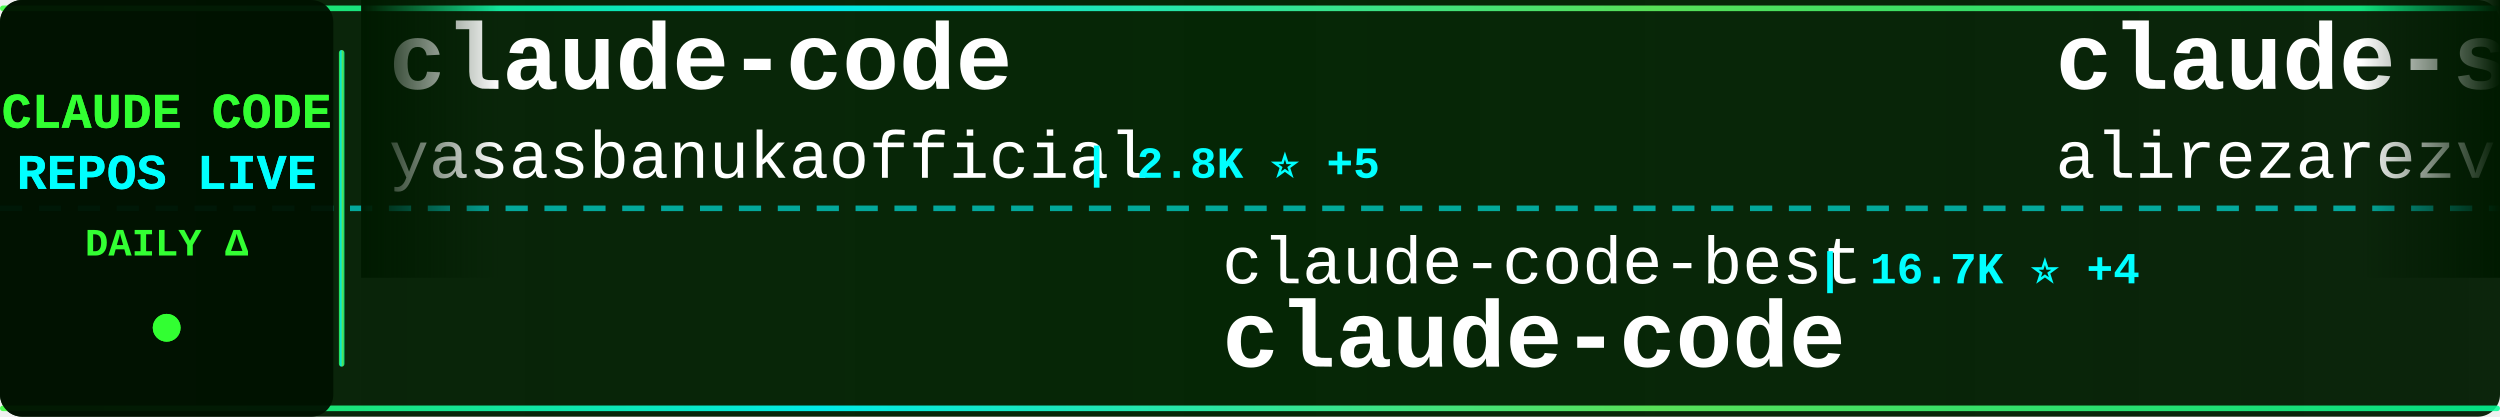
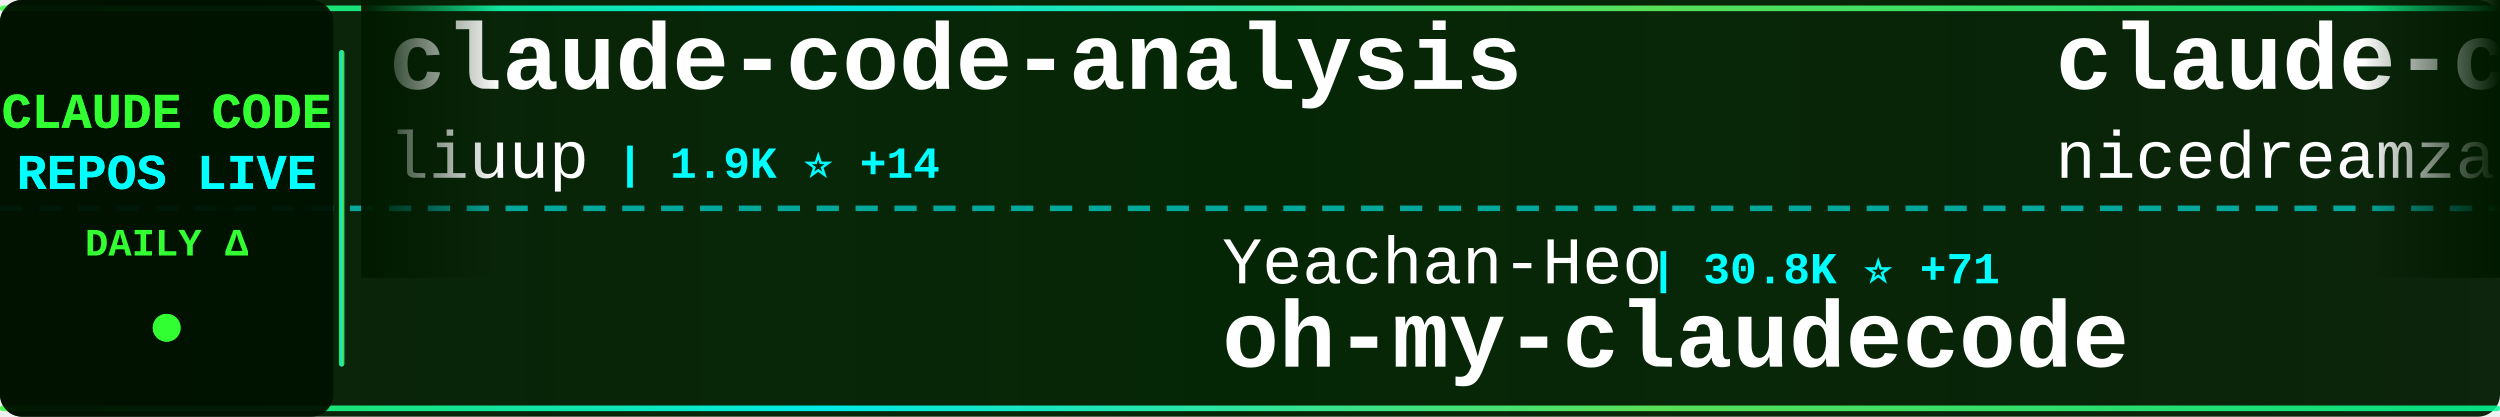
<svg xmlns="http://www.w3.org/2000/svg" width="900" height="150">
  <defs>
    <linearGradient id="tickerBg" x1="0%" y1="0%" x2="100%" y2="0%">
      <stop offset="0%" style="stop-color:#001a00;stop-opacity:0.95" />
      <stop offset="50%" style="stop-color:#002200;stop-opacity:0.98" />
      <stop offset="100%" style="stop-color:#001a00;stop-opacity:0.95" />
    </linearGradient>
    <linearGradient id="borderGrad" x1="0%" y1="0%" x2="100%" y2="0%">
      <stop offset="0%" style="stop-color:#33ff33;stop-opacity:0.85">
        <animate attributeName="stop-opacity" values="0.85;1;0.85" dur="2s" repeatCount="indefinite" />
      </stop>
      <stop offset="33%" style="stop-color:#00ffff;stop-opacity:0.9">
        <animate attributeName="stop-opacity" values="0.9;1;0.9" dur="2.2s" repeatCount="indefinite" />
      </stop>
      <stop offset="66%" style="stop-color:#66ff66;stop-opacity:0.85">
        <animate attributeName="stop-opacity" values="0.85;1;0.85" dur="1.8s" repeatCount="indefinite" />
      </stop>
      <stop offset="100%" style="stop-color:#00ff99;stop-opacity:0.85">
        <animate attributeName="stop-opacity" values="0.85;1;0.85" dur="2s" repeatCount="indefinite" />
      </stop>
    </linearGradient>
    <filter id="textGlow">
      <feGaussianBlur stdDeviation="0.1" result="coloredBlur" />
      <feMerge>
        <feMergeNode in="coloredBlur" />
        <feMergeNode in="SourceGraphic" />
      </feMerge>
    </filter>
    <filter id="metricGlow">
      <feGaussianBlur stdDeviation="0.2" result="coloredBlur" />
      <feMerge>
        <feMergeNode in="coloredBlur" />
        <feMergeNode in="SourceGraphic" />
      </feMerge>
    </filter>
    <linearGradient id="leftFade" x1="0%" y1="0%" x2="100%" y2="0%">
      <stop offset="0%" style="stop-color:#001a00;stop-opacity:1" />
      <stop offset="100%" style="stop-color:#001a00;stop-opacity:0" />
    </linearGradient>
    <linearGradient id="rightFade" x1="0%" y1="0%" x2="100%" y2="0%">
      <stop offset="0%" style="stop-color:#001a00;stop-opacity:0" />
      <stop offset="100%" style="stop-color:#001a00;stop-opacity:1" />
    </linearGradient>
  </defs>
  <rect width="900" height="150" fill="url(#tickerBg)" rx="8" />
  <rect x="0" y="2" width="900" height="2" fill="url(#borderGrad)" rx="1" />
  <rect x="0" y="146" width="900" height="2" fill="url(#borderGrad)" rx="1" />
  <line x1="0" y1="75" x2="900" y2="75" stroke="#00ffff" stroke-width="2" stroke-dasharray="8 6" opacity="0.6" />
  <rect x="0" y="0" width="120" height="150" fill="#001100" opacity="0.95" rx="8" />
  <text x="60" y="46" font-family="'Courier New', monospace" font-size="18" font-weight="bold" fill="#33ff33" text-anchor="middle" filter="url(#textGlow)">
    CLAUDE CODE
  </text>
  <text x="60" y="68" font-family="'Courier New', monospace" font-size="18" font-weight="bold" fill="#00ffff" text-anchor="middle" filter="url(#textGlow)">
    REPOS LIVE
  </text>
  <text x="60" y="92" font-family="'Courier New', monospace" font-size="14" font-weight="bold" fill="#33ff33" text-anchor="middle">
    DAILY Δ
  </text>
  <circle cx="60" cy="118" r="5" fill="#33ff33" filter="url(#metricGlow)">
    <animate attributeName="r" values="4;6;4" dur="1.5s" repeatCount="indefinite" />
    <animate attributeName="opacity" values="0.6;1;0.6" dur="1.5s" repeatCount="indefinite" />
  </circle>
  <rect x="122" y="18" width="2" height="114" fill="url(#borderGrad)" rx="1" />
  <clipPath id="tickerClip">
    <rect x="130" y="0" width="770" height="150" />
  </clipPath>
  <g clip-path="url(#tickerClip)">
    <g id="tickerItems">
      <animateTransform attributeName="transform" attributeType="XML" type="translate" from="0 0" to="-3000 0" dur="54s" repeatCount="indefinite" />
      <g transform="translate(0, 0)">
-         <text x="140" y="32" font-family="'Courier New', monospace" font-size="34" font-weight="bold" fill="#ffffff">claude-code</text>
-         <text x="140" y="64" font-family="'Courier New', monospace" font-size="24" font-weight="normal" fill="#ffffff" opacity="1.0">yasasbanukaofficial</text>
-         <text x="390" y="64" font-family="'Courier New', monospace" font-size="16" font-weight="bold" fill="#00ffff"> | 2.8K ⭐ +5</text>
+         <text x="140" y="32" font-family="'Courier New', monospace" font-size="34" font-weight="bold" fill="#ffffff">claude-code-analysis</text>
+         <text x="140" y="64" font-family="'Courier New', monospace" font-size="24" font-weight="normal" fill="#ffffff" opacity="1.0">liuup</text>
+         <text x="222" y="64" font-family="'Courier New', monospace" font-size="16" font-weight="bold" fill="#00ffff"> | 1.9K ⭐ +14</text>
      </g>
      <g transform="translate(300, 0)">
-         <text x="140" y="102" font-family="'Courier New', monospace" font-size="24" font-weight="normal" fill="#ffffff" opacity="1.0">claude-code-best</text>
-         <text x="354" y="102" font-family="'Courier New', monospace" font-size="16" font-weight="bold" fill="#00ffff"> | 16.7K ⭐ +4</text>
+         <text x="140" y="102" font-family="'Courier New', monospace" font-size="24" font-weight="normal" fill="#ffffff" opacity="1.0">Yeachan-Heo</text>
+         <text x="294" y="102" font-family="'Courier New', monospace" font-size="16" font-weight="bold" fill="#00ffff"> | 30.8K ⭐ +71</text>
+         <text x="140" y="132" font-family="'Courier New', monospace" font-size="34" font-weight="bold" fill="#ffffff">oh-my-claudecode</text>
+       </g>
+       <g transform="translate(600, 0)">
+         <text x="140" y="32" font-family="'Courier New', monospace" font-size="34" font-weight="bold" fill="#ffffff">claude-code-local</text>
+         <text x="140" y="64" font-family="'Courier New', monospace" font-size="24" font-weight="normal" fill="#ffffff" opacity="1.0">nicedreamzapp</text>
+         <text x="318" y="64" font-family="'Courier New', monospace" font-size="16" font-weight="bold" fill="#00ffff"> | 2.1K ⭐ +15</text>
+       </g>
+       <g transform="translate(900, 0)">
+         <text x="140" y="102" font-family="'Courier New', monospace" font-size="24" font-weight="normal" fill="#ffffff" opacity="1.0">alejandrobalderas</text>
+         <text x="366" y="102" font-family="'Courier New', monospace" font-size="16" font-weight="bold" fill="#00ffff"> | 1.7K ⭐</text>
+         <text x="140" y="132" font-family="'Courier New', monospace" font-size="34" font-weight="bold" fill="#ffffff">claude-code-from-source</text>
+       </g>
+       <g transform="translate(1200, 0)">
+         <text x="140" y="32" font-family="'Courier New', monospace" font-size="34" font-weight="bold" fill="#ffffff">claude-code-hooks-master...</text>
+         <text x="140" y="64" font-family="'Courier New', monospace" font-size="24" font-weight="normal" fill="#ffffff" opacity="1.0">disler</text>
+         <text x="234" y="64" font-family="'Courier New', monospace" font-size="16" font-weight="bold" fill="#00ffff"> | 3.6K ⭐ +6</text>
+       </g>
+       <g transform="translate(1500, 0)">
+         <text x="140" y="102" font-family="'Courier New', monospace" font-size="24" font-weight="normal" fill="#ffffff" opacity="1.0">Cranot</text>
+         <text x="234" y="102" font-family="'Courier New', monospace" font-size="16" font-weight="bold" fill="#00ffff"> | 2.6K ⭐</text>
+         <text x="140" y="132" font-family="'Courier New', monospace" font-size="34" font-weight="bold" fill="#ffffff">claude-code-guide</text>
+       </g>
+       <g transform="translate(1800, 0)">
+         <text x="140" y="32" font-family="'Courier New', monospace" font-size="34" font-weight="bold" fill="#ffffff">claude-code-source-code</text>
+         <text x="140" y="64" font-family="'Courier New', monospace" font-size="24" font-weight="normal" fill="#ffffff" opacity="1.0">777genius</text>
+         <text x="270" y="64" font-family="'Courier New', monospace" font-size="16" font-weight="bold" fill="#00ffff"> | 899 ⭐ +1</text>
+       </g>
+       <g transform="translate(2100, 0)">
+         <text x="140" y="102" font-family="'Courier New', monospace" font-size="24" font-weight="normal" fill="#ffffff" opacity="1.0">andrew-kramer-inno</text>
+         <text x="378" y="102" font-family="'Courier New', monospace" font-size="16" font-weight="bold" fill="#00ffff"> | 576 ⭐</text>
+         <text x="140" y="132" font-family="'Courier New', monospace" font-size="34" font-weight="bold" fill="#ffffff">claude-code-source-build</text>
+       </g>
+       <g transform="translate(2400, 0)">
+         <text x="140" y="32" font-family="'Courier New', monospace" font-size="34" font-weight="bold" fill="#ffffff">claude-code-telegram</text>
+         <text x="140" y="64" font-family="'Courier New', monospace" font-size="24" font-weight="normal" fill="#ffffff" opacity="1.0">RichardAtCT</text>
+         <text x="294" y="64" font-family="'Courier New', monospace" font-size="16" font-weight="bold" fill="#00ffff"> | 2.5K ⭐ +2</text>
+       </g>
+       <g transform="translate(2700, 0)">
+         <text x="140" y="102" font-family="'Courier New', monospace" font-size="24" font-weight="normal" fill="#ffffff" opacity="1.0">freestylefly</text>
+         <text x="306" y="102" font-family="'Courier New', monospace" font-size="16" font-weight="bold" fill="#00ffff"> | 124 ⭐</text>
        <text x="140" y="132" font-family="'Courier New', monospace" font-size="34" font-weight="bold" fill="#ffffff">claude-code</text>
      </g>
-       <g transform="translate(600, 0)">
-         <text x="140" y="32" font-family="'Courier New', monospace" font-size="34" font-weight="bold" fill="#ffffff">claude-skills</text>
-         <text x="140" y="64" font-family="'Courier New', monospace" font-size="24" font-weight="normal" fill="#ffffff" opacity="1.0">alirezarezvani</text>
-         <text x="330" y="64" font-family="'Courier New', monospace" font-size="16" font-weight="bold" fill="#00ffff"> | 12.4K ⭐ +30</text>
-       </g>
-       <g transform="translate(900, 0)">
-         <text x="140" y="102" font-family="'Courier New', monospace" font-size="24" font-weight="normal" fill="#ffffff" opacity="1.0">KimYx0207</text>
-         <text x="270" y="102" font-family="'Courier New', monospace" font-size="16" font-weight="bold" fill="#00ffff"> | 3.5K ⭐ +2</text>
-         <text x="140" y="132" font-family="'Courier New', monospace" font-size="34" font-weight="bold" fill="#ffffff">Claude-Code-x-OpenClaw-G...</text>
-       </g>
-       <g transform="translate(1200, 0)">
-         <text x="140" y="32" font-family="'Courier New', monospace" font-size="34" font-weight="bold" fill="#ffffff">cc-switch</text>
-         <text x="140" y="64" font-family="'Courier New', monospace" font-size="24" font-weight="normal" fill="#ffffff" opacity="1.0">farion1231</text>
-         <text x="282" y="64" font-family="'Courier New', monospace" font-size="16" font-weight="bold" fill="#00ffff"> | 49.1K ⭐ +27</text>
-       </g>
-       <g transform="translate(1500, 0)">
-         <text x="140" y="102" font-family="'Courier New', monospace" font-size="24" font-weight="normal" fill="#ffffff" opacity="1.0">diet103</text>
-         <text x="246" y="102" font-family="'Courier New', monospace" font-size="16" font-weight="bold" fill="#00ffff"> | 9.5K ⭐</text>
-         <text x="140" y="132" font-family="'Courier New', monospace" font-size="34" font-weight="bold" fill="#ffffff">claude-code-infrastructu...</text>
-       </g>
-       <g transform="translate(1800, 0)">
-         <text x="140" y="32" font-family="'Courier New', monospace" font-size="34" font-weight="bold" fill="#ffffff">claude-code-hub</text>
-         <text x="140" y="64" font-family="'Courier New', monospace" font-size="24" font-weight="normal" fill="#ffffff" opacity="1.0">ding113</text>
-         <text x="246" y="64" font-family="'Courier New', monospace" font-size="16" font-weight="bold" fill="#00ffff"> | 2.6K ⭐ +1</text>
-       </g>
-       <g transform="translate(2100, 0)">
-         <text x="140" y="102" font-family="'Courier New', monospace" font-size="24" font-weight="normal" fill="#ffffff" opacity="1.0">AICoderTudou</text>
-         <text x="306" y="102" font-family="'Courier New', monospace" font-size="16" font-weight="bold" fill="#00ffff"> | 493 ⭐</text>
-         <text x="140" y="132" font-family="'Courier New', monospace" font-size="34" font-weight="bold" fill="#ffffff">claude-code-tudou</text>
-       </g>
-       <g transform="translate(2400, 0)">
-         <text x="140" y="32" font-family="'Courier New', monospace" font-size="34" font-weight="bold" fill="#ffffff">claude-code</text>
-         <text x="140" y="64" font-family="'Courier New', monospace" font-size="24" font-weight="normal" fill="#ffffff" opacity="1.0">anthropics</text>
-         <text x="282" y="64" font-family="'Courier New', monospace" font-size="16" font-weight="bold" fill="#00ffff"> | 117.0K ⭐ +49</text>
-       </g>
-       <g transform="translate(2700, 0)">
-         <text x="140" y="102" font-family="'Courier New', monospace" font-size="24" font-weight="normal" fill="#ffffff" opacity="1.0">luongnv89</text>
-         <text x="270" y="102" font-family="'Courier New', monospace" font-size="16" font-weight="bold" fill="#00ffff"> | 28.2K ⭐ +22</text>
-         <text x="140" y="132" font-family="'Courier New', monospace" font-size="34" font-weight="bold" fill="#ffffff">claude-howto</text>
-       </g>
      <g transform="translate(3000, 0)">
-         <text x="140" y="32" font-family="'Courier New', monospace" font-size="34" font-weight="bold" fill="#ffffff">claude-code</text>
-         <text x="140" y="64" font-family="'Courier New', monospace" font-size="24" font-weight="normal" fill="#ffffff" opacity="1.0">yasasbanukaofficial</text>
-         <text x="390" y="64" font-family="'Courier New', monospace" font-size="16" font-weight="bold" fill="#00ffff"> | 2.8K ⭐ +5</text>
+         <text x="140" y="32" font-family="'Courier New', monospace" font-size="34" font-weight="bold" fill="#ffffff">claude-code-analysis</text>
+         <text x="140" y="64" font-family="'Courier New', monospace" font-size="24" font-weight="normal" fill="#ffffff" opacity="1.0">liuup</text>
+         <text x="222" y="64" font-family="'Courier New', monospace" font-size="16" font-weight="bold" fill="#00ffff"> | 1.9K ⭐ +14</text>
      </g>
      <g transform="translate(3300, 0)">
-         <text x="140" y="102" font-family="'Courier New', monospace" font-size="24" font-weight="normal" fill="#ffffff" opacity="1.0">claude-code-best</text>
-         <text x="354" y="102" font-family="'Courier New', monospace" font-size="16" font-weight="bold" fill="#00ffff"> | 16.7K ⭐ +4</text>
-         <text x="140" y="132" font-family="'Courier New', monospace" font-size="34" font-weight="bold" fill="#ffffff">claude-code</text>
+         <text x="140" y="102" font-family="'Courier New', monospace" font-size="24" font-weight="normal" fill="#ffffff" opacity="1.0">Yeachan-Heo</text>
+         <text x="294" y="102" font-family="'Courier New', monospace" font-size="16" font-weight="bold" fill="#00ffff"> | 30.8K ⭐ +71</text>
+         <text x="140" y="132" font-family="'Courier New', monospace" font-size="34" font-weight="bold" fill="#ffffff">oh-my-claudecode</text>
      </g>
      <g transform="translate(3600, 0)">
-         <text x="140" y="32" font-family="'Courier New', monospace" font-size="34" font-weight="bold" fill="#ffffff">claude-skills</text>
-         <text x="140" y="64" font-family="'Courier New', monospace" font-size="24" font-weight="normal" fill="#ffffff" opacity="1.0">alirezarezvani</text>
-         <text x="330" y="64" font-family="'Courier New', monospace" font-size="16" font-weight="bold" fill="#00ffff"> | 12.4K ⭐ +30</text>
+         <text x="140" y="32" font-family="'Courier New', monospace" font-size="34" font-weight="bold" fill="#ffffff">claude-code-local</text>
+         <text x="140" y="64" font-family="'Courier New', monospace" font-size="24" font-weight="normal" fill="#ffffff" opacity="1.0">nicedreamzapp</text>
+         <text x="318" y="64" font-family="'Courier New', monospace" font-size="16" font-weight="bold" fill="#00ffff"> | 2.1K ⭐ +15</text>
      </g>
      <g transform="translate(3900, 0)">
-         <text x="140" y="102" font-family="'Courier New', monospace" font-size="24" font-weight="normal" fill="#ffffff" opacity="1.0">KimYx0207</text>
-         <text x="270" y="102" font-family="'Courier New', monospace" font-size="16" font-weight="bold" fill="#00ffff"> | 3.5K ⭐ +2</text>
-         <text x="140" y="132" font-family="'Courier New', monospace" font-size="34" font-weight="bold" fill="#ffffff">Claude-Code-x-OpenClaw-G...</text>
+         <text x="140" y="102" font-family="'Courier New', monospace" font-size="24" font-weight="normal" fill="#ffffff" opacity="1.0">alejandrobalderas</text>
+         <text x="366" y="102" font-family="'Courier New', monospace" font-size="16" font-weight="bold" fill="#00ffff"> | 1.7K ⭐</text>
+         <text x="140" y="132" font-family="'Courier New', monospace" font-size="34" font-weight="bold" fill="#ffffff">claude-code-from-source</text>
      </g>
    </g>
  </g>
  <rect x="130" y="0" width="50" height="100" fill="url(#leftFade)" />
  <rect x="850" y="0" width="50" height="100" fill="url(#rightFade)" />
</svg>
